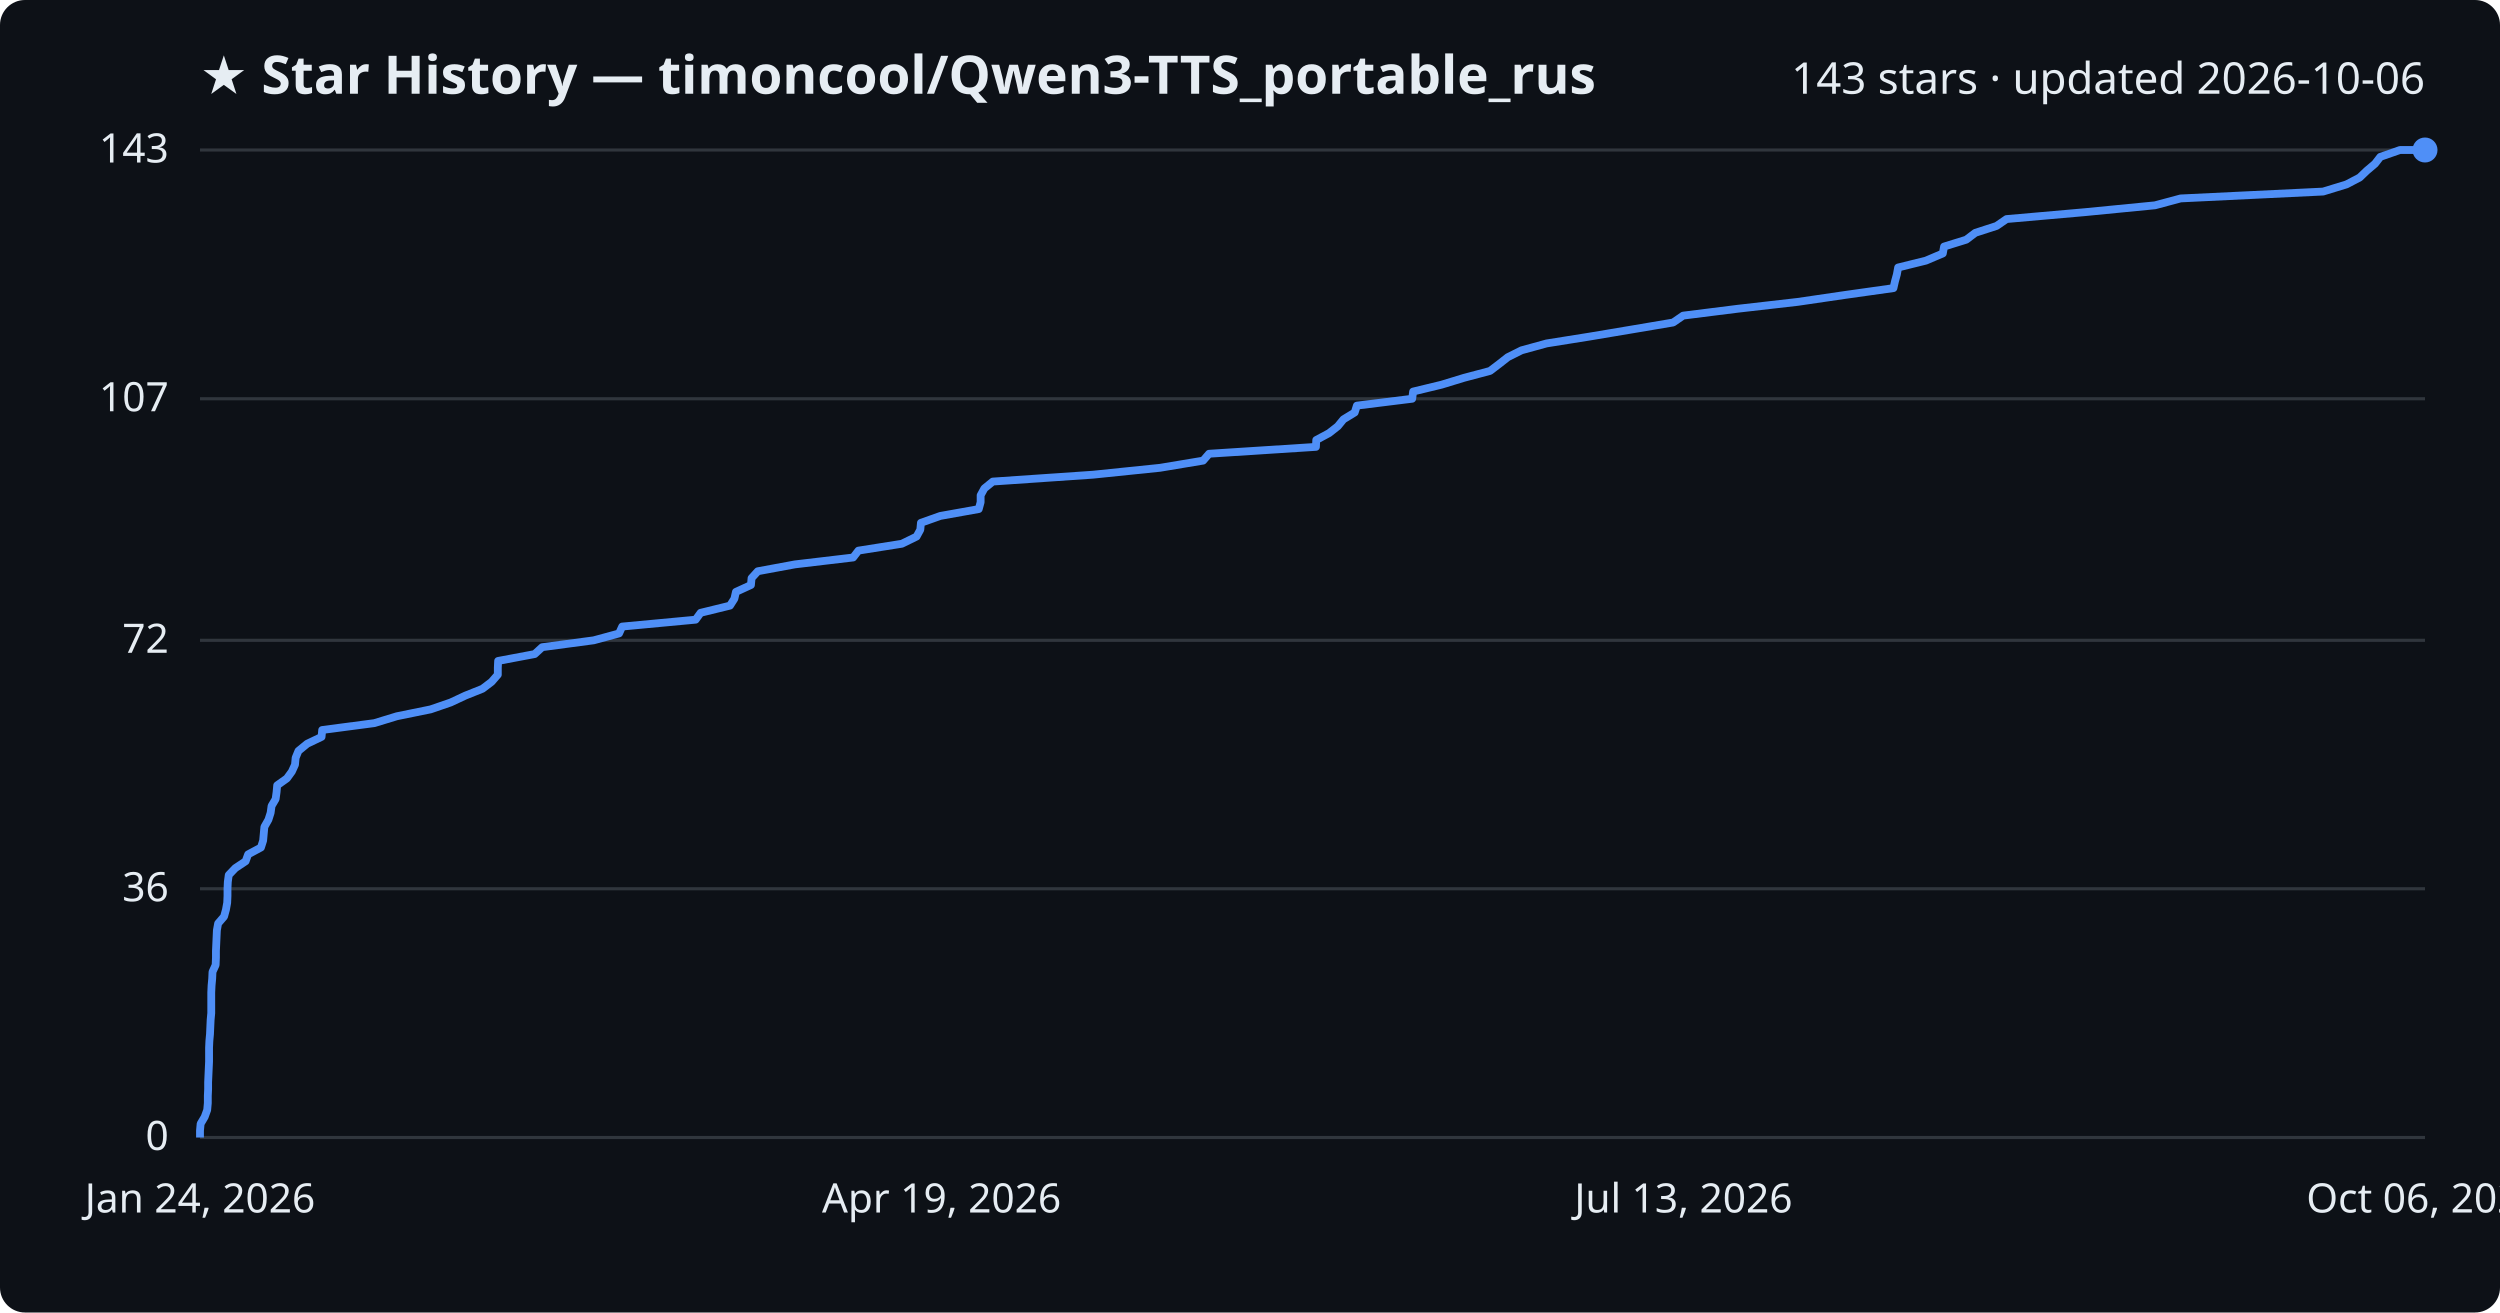
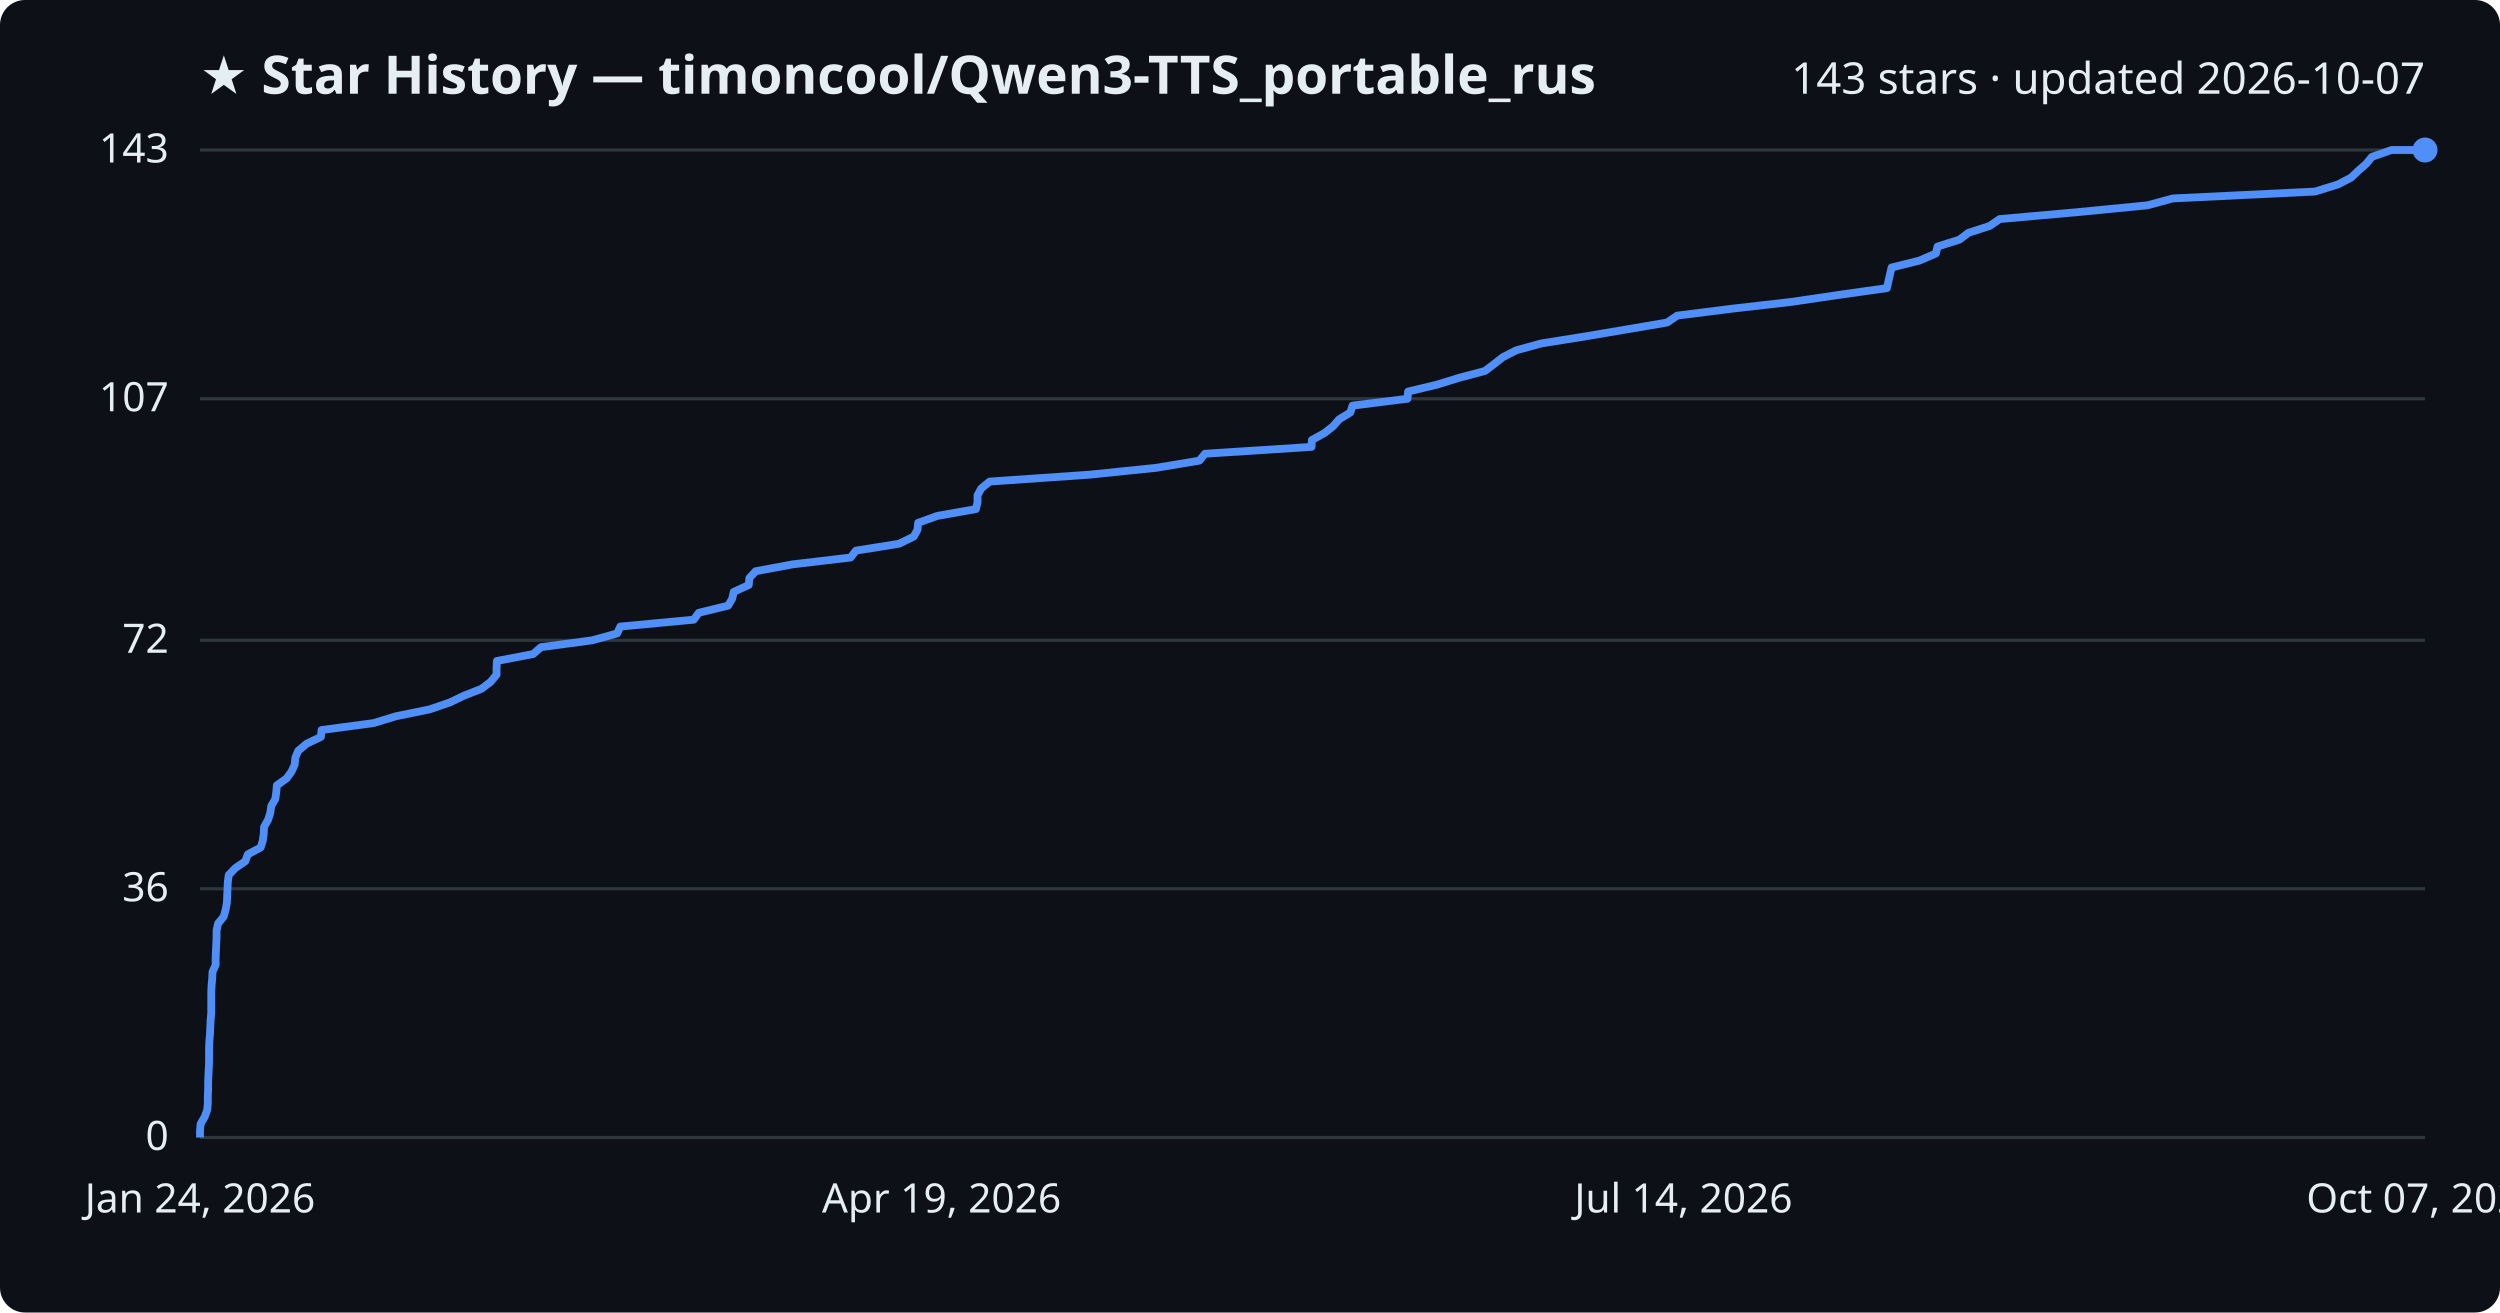
<svg xmlns="http://www.w3.org/2000/svg" viewBox="0 0 800 420" font-family="Segoe UI, sans-serif">
  <rect width="800" height="420" fill="#0d1117" rx="8" />
  <text x="64" y="30" fill="#e6edf3" font-size="17" font-weight="700">★ Star History — timoncool/Qwen3-TTS_portable_rus</text>
-   <text x="776" y="30" fill="#e6edf3" font-size="14" text-anchor="end">143 stars · updated 2026-10-06</text>
+   <text x="776" y="30" fill="#e6edf3" font-size="14" text-anchor="end">143 stars · updated 2026-10-07</text>
  <line x1="64" y1="364.0" x2="776" y2="364.0" stroke="#30363d" stroke-width="1" />
  <text x="54" y="368.0" fill="#e6edf3" font-size="13" text-anchor="end">0</text>
  <line x1="64" y1="284.4" x2="776" y2="284.4" stroke="#30363d" stroke-width="1" />
  <text x="54" y="288.4" fill="#e6edf3" font-size="13" text-anchor="end">36</text>
  <line x1="64" y1="204.9" x2="776" y2="204.9" stroke="#30363d" stroke-width="1" />
  <text x="54" y="208.9" fill="#e6edf3" font-size="13" text-anchor="end">72</text>
  <line x1="64" y1="127.6" x2="776" y2="127.6" stroke="#30363d" stroke-width="1" />
  <text x="54" y="131.6" fill="#e6edf3" font-size="13" text-anchor="end">107</text>
  <line x1="64" y1="48.0" x2="776" y2="48.0" stroke="#30363d" stroke-width="1" />
  <text x="54" y="52.0" fill="#e6edf3" font-size="13" text-anchor="end">143</text>
-   <path d="M64.0,364.0 L64.0,361.8 L64.2,359.6 L65.5,357.4 L66.3,355.2 L66.5,353.0 L66.5,350.7 L66.6,348.5 L66.6,346.3 L66.7,344.1 L66.8,341.9 L66.9,339.7 L66.9,337.5 L66.9,335.3 L67.0,333.1 L67.2,330.9 L67.3,328.6 L67.4,326.4 L67.6,324.2 L67.6,322.0 L67.6,319.8 L67.6,317.6 L67.7,315.4 L67.9,313.2 L68.0,311.0 L69.0,308.8 L69.1,306.5 L69.1,304.3 L69.2,302.1 L69.3,299.9 L69.4,297.7 L69.8,295.5 L71.7,293.3 L72.3,291.1 L72.7,288.9 L72.8,286.7 L72.8,284.4 L72.9,282.2 L73.2,280.0 L75.3,277.8 L78.6,275.6 L79.4,273.4 L83.5,271.2 L84.2,269.0 L84.4,266.8 L84.6,264.6 L85.9,262.3 L86.6,260.1 L86.9,257.9 L88.2,255.7 L88.5,253.5 L88.7,251.3 L91.8,249.1 L93.4,246.9 L94.4,244.7 L94.6,242.5 L95.5,240.3 L98.3,238.0 L102.9,235.8 L103.1,233.6 L119.8,231.4 L127.0,229.2 L137.8,227.0 L144.2,224.8 L148.9,222.6 L154.4,220.4 L157.3,218.2 L159.3,215.9 L159.3,213.7 L159.4,211.5 L171.1,209.3 L173.5,207.1 L190.0,204.9 L198.1,202.7 L199.1,200.5 L222.6,198.3 L224.2,196.1 L233.6,193.8 L235.0,191.6 L235.5,189.4 L240.3,187.2 L240.5,185.0 L242.5,182.8 L254.4,180.6 L273.0,178.4 L274.7,176.2 L288.6,174.0 L293.3,171.7 L294.5,169.5 L294.7,167.3 L300.9,165.1 L313.2,162.9 L313.8,160.7 L313.8,158.5 L315.0,156.3 L317.7,154.1 L349.8,151.9 L371.2,149.7 L385.0,147.4 L386.9,145.2 L421.1,143.0 L421.2,140.8 L425.3,138.6 L428.1,136.4 L429.9,134.2 L433.5,132.0 L434.2,129.8 L451.9,127.6 L452.2,125.3 L461.3,123.1 L468.5,120.9 L476.8,118.7 L479.7,116.5 L482.5,114.3 L486.9,112.1 L494.9,109.9 L508.7,107.7 L521.8,105.5 L535.4,103.2 L538.6,101.0 L556.1,98.8 L575.3,96.6 L590.3,94.4 L605.9,92.2 L606.4,90.0 L607.0,87.8 L607.4,85.6 L616.3,83.4 L621.7,81.1 L622.1,78.9 L629.2,76.7 L632.1,74.5 L638.9,72.3 L642.1,70.1 L667.1,67.9 L689.6,65.7 L697.8,63.5 L743.4,61.3 L750.9,59.0 L755.1,56.8 L757.4,54.6 L760.0,52.4 L761.7,50.2 L768.0,48.0 L776.0,48.0" fill="none" stroke="#4f8ff7" stroke-width="2.5" stroke-linejoin="round" />
+   <path d="M64.0,364.0 L64.0,361.8 L64.2,359.6 L65.5,357.4 L66.3,355.2 L66.5,353.0 L66.5,350.7 L66.6,348.5 L66.6,346.3 L66.7,344.1 L66.8,341.9 L66.9,339.7 L66.9,337.5 L66.9,335.3 L67.0,333.1 L67.2,330.9 L67.3,328.6 L67.4,326.4 L67.6,324.2 L67.6,322.0 L67.6,319.8 L67.6,317.6 L67.7,315.4 L67.9,313.2 L68.0,311.0 L69.0,308.8 L69.0,306.5 L69.1,304.3 L69.2,302.1 L69.3,299.9 L69.3,297.7 L69.8,295.5 L71.6,293.3 L72.2,291.1 L72.6,288.9 L72.7,286.7 L72.8,284.4 L72.9,282.2 L73.2,280.0 L75.3,277.8 L78.5,275.6 L79.3,273.4 L83.4,271.2 L84.1,269.0 L84.4,266.8 L84.5,264.6 L85.8,262.3 L86.5,260.1 L86.8,257.9 L88.1,255.7 L88.4,253.5 L88.6,251.3 L91.7,249.1 L93.3,246.9 L94.3,244.7 L94.5,242.5 L95.4,240.3 L98.1,238.0 L102.7,235.8 L102.9,233.6 L119.5,231.4 L126.7,229.2 L137.5,227.0 L143.9,224.8 L148.5,222.6 L154.1,220.4 L157.0,218.2 L158.9,215.9 L158.9,213.7 L159.0,211.5 L170.6,209.3 L173.1,207.1 L189.5,204.9 L197.5,202.7 L198.5,200.5 L222.0,198.3 L223.6,196.1 L233.0,193.8 L234.3,191.6 L234.8,189.4 L239.6,187.2 L239.8,185.0 L241.8,182.8 L253.6,180.6 L272.2,178.4 L273.9,176.2 L287.7,174.0 L292.4,171.7 L293.6,169.5 L293.8,167.3 L299.9,165.1 L312.3,162.9 L312.8,160.7 L312.8,158.5 L314.0,156.3 L316.7,154.1 L348.6,151.9 L370.0,149.7 L383.8,147.4 L385.6,145.2 L419.7,143.0 L419.8,140.8 L423.8,138.6 L426.6,136.4 L428.5,134.2 L432.1,132.0 L432.8,129.8 L450.4,127.6 L450.6,125.3 L459.8,123.1 L466.9,120.9 L475.2,118.7 L478.1,116.5 L480.9,114.3 L485.2,112.1 L493.2,109.9 L507.0,107.7 L520.0,105.5 L533.5,103.2 L536.7,101.0 L554.1,98.8 L573.3,96.6 L588.2,94.4 L603.8,92.2 L604.3,90.0 L604.8,87.8 L605.3,85.6 L614.2,83.4 L619.5,81.1 L620.0,78.9 L627.0,76.7 L629.9,74.5 L636.7,72.3 L639.9,70.1 L664.7,67.9 L687.2,65.7 L695.3,63.5 L740.8,61.3 L748.2,59.0 L752.4,56.8 L754.7,54.6 L757.2,52.4 L759.0,50.2 L765.3,48.0 L776.0,48.0" fill="none" stroke="#4f8ff7" stroke-width="2.5" stroke-linejoin="round" />
  <circle cx="776.0" cy="48.0" r="4" fill="#4f8ff7" />
  <text x="64.0" y="388" fill="#e6edf3" font-size="13" text-anchor="middle">Jan 24, 2026</text>
  <text x="301.3" y="388" fill="#e6edf3" font-size="13" text-anchor="middle">Apr 19, 2026</text>
-   <text x="538.7" y="388" fill="#e6edf3" font-size="13" text-anchor="middle">Jul 13, 2026</text>
-   <text x="776.0" y="388" fill="#e6edf3" font-size="13" text-anchor="middle">Oct 06, 2026</text>
+   <text x="538.7" y="388" fill="#e6edf3" font-size="13" text-anchor="middle">Jul 14, 2026</text>
+   <text x="776.0" y="388" fill="#e6edf3" font-size="13" text-anchor="middle">Oct 07, 2026</text>
</svg>
